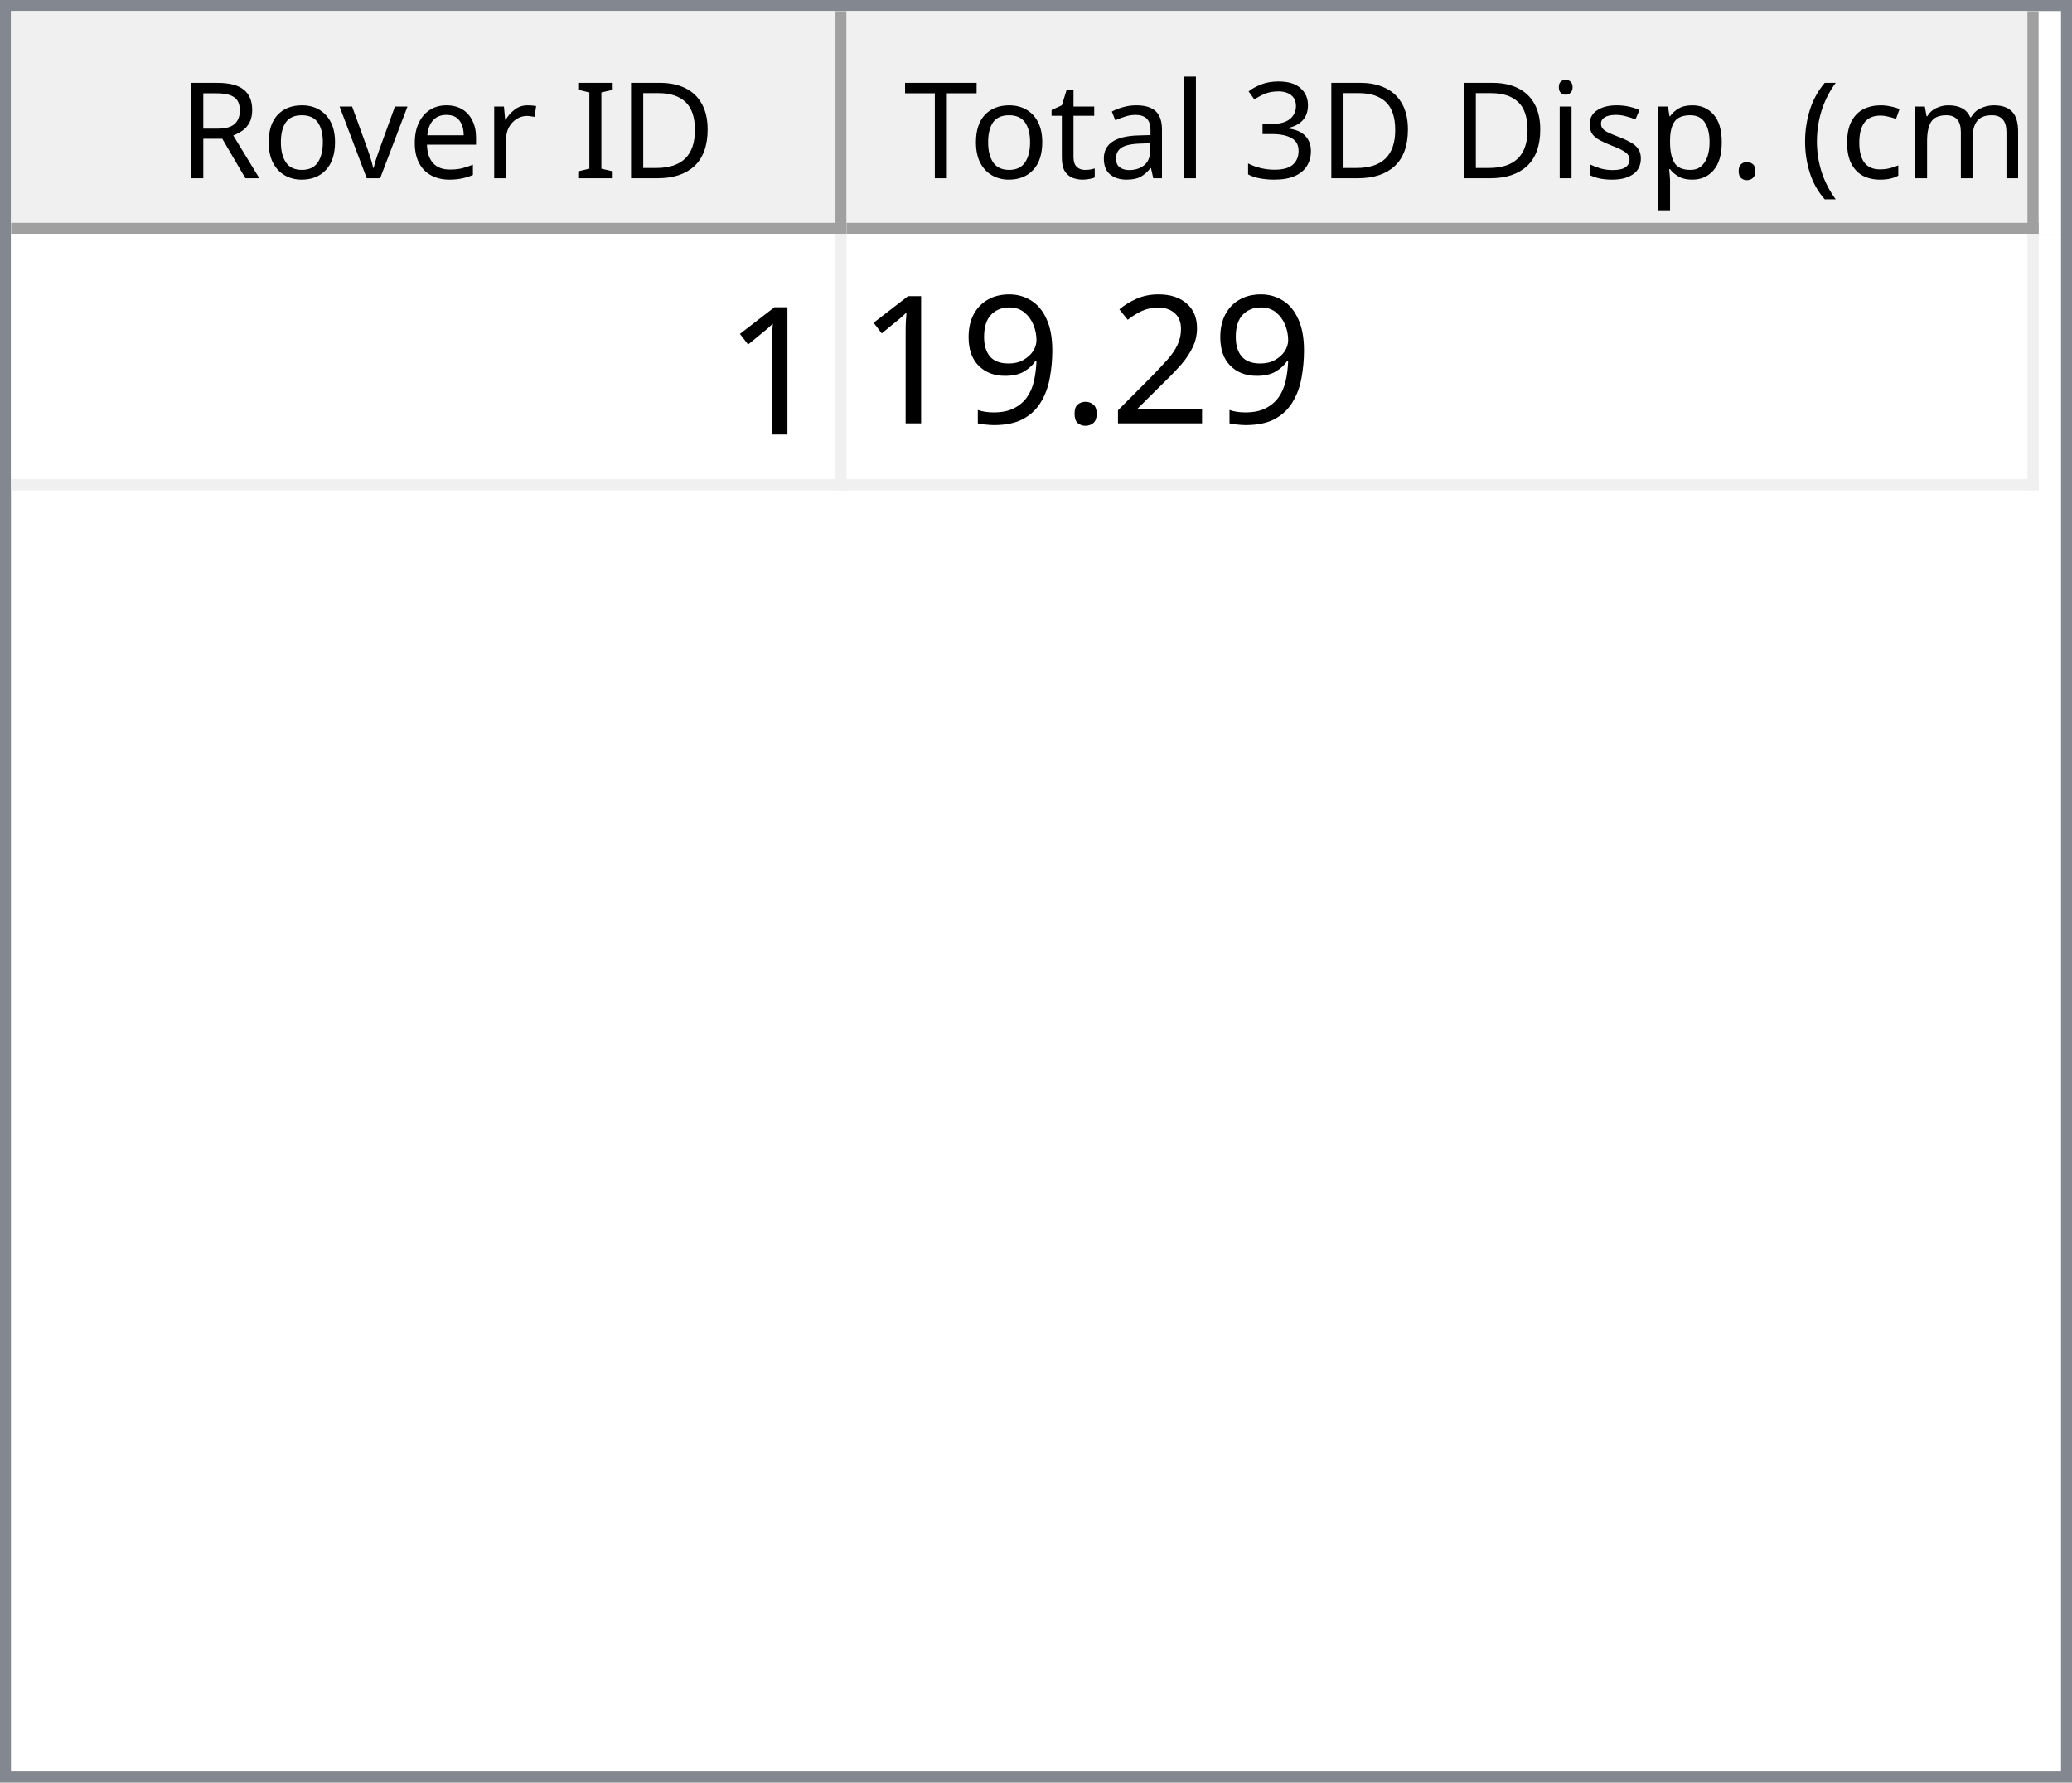
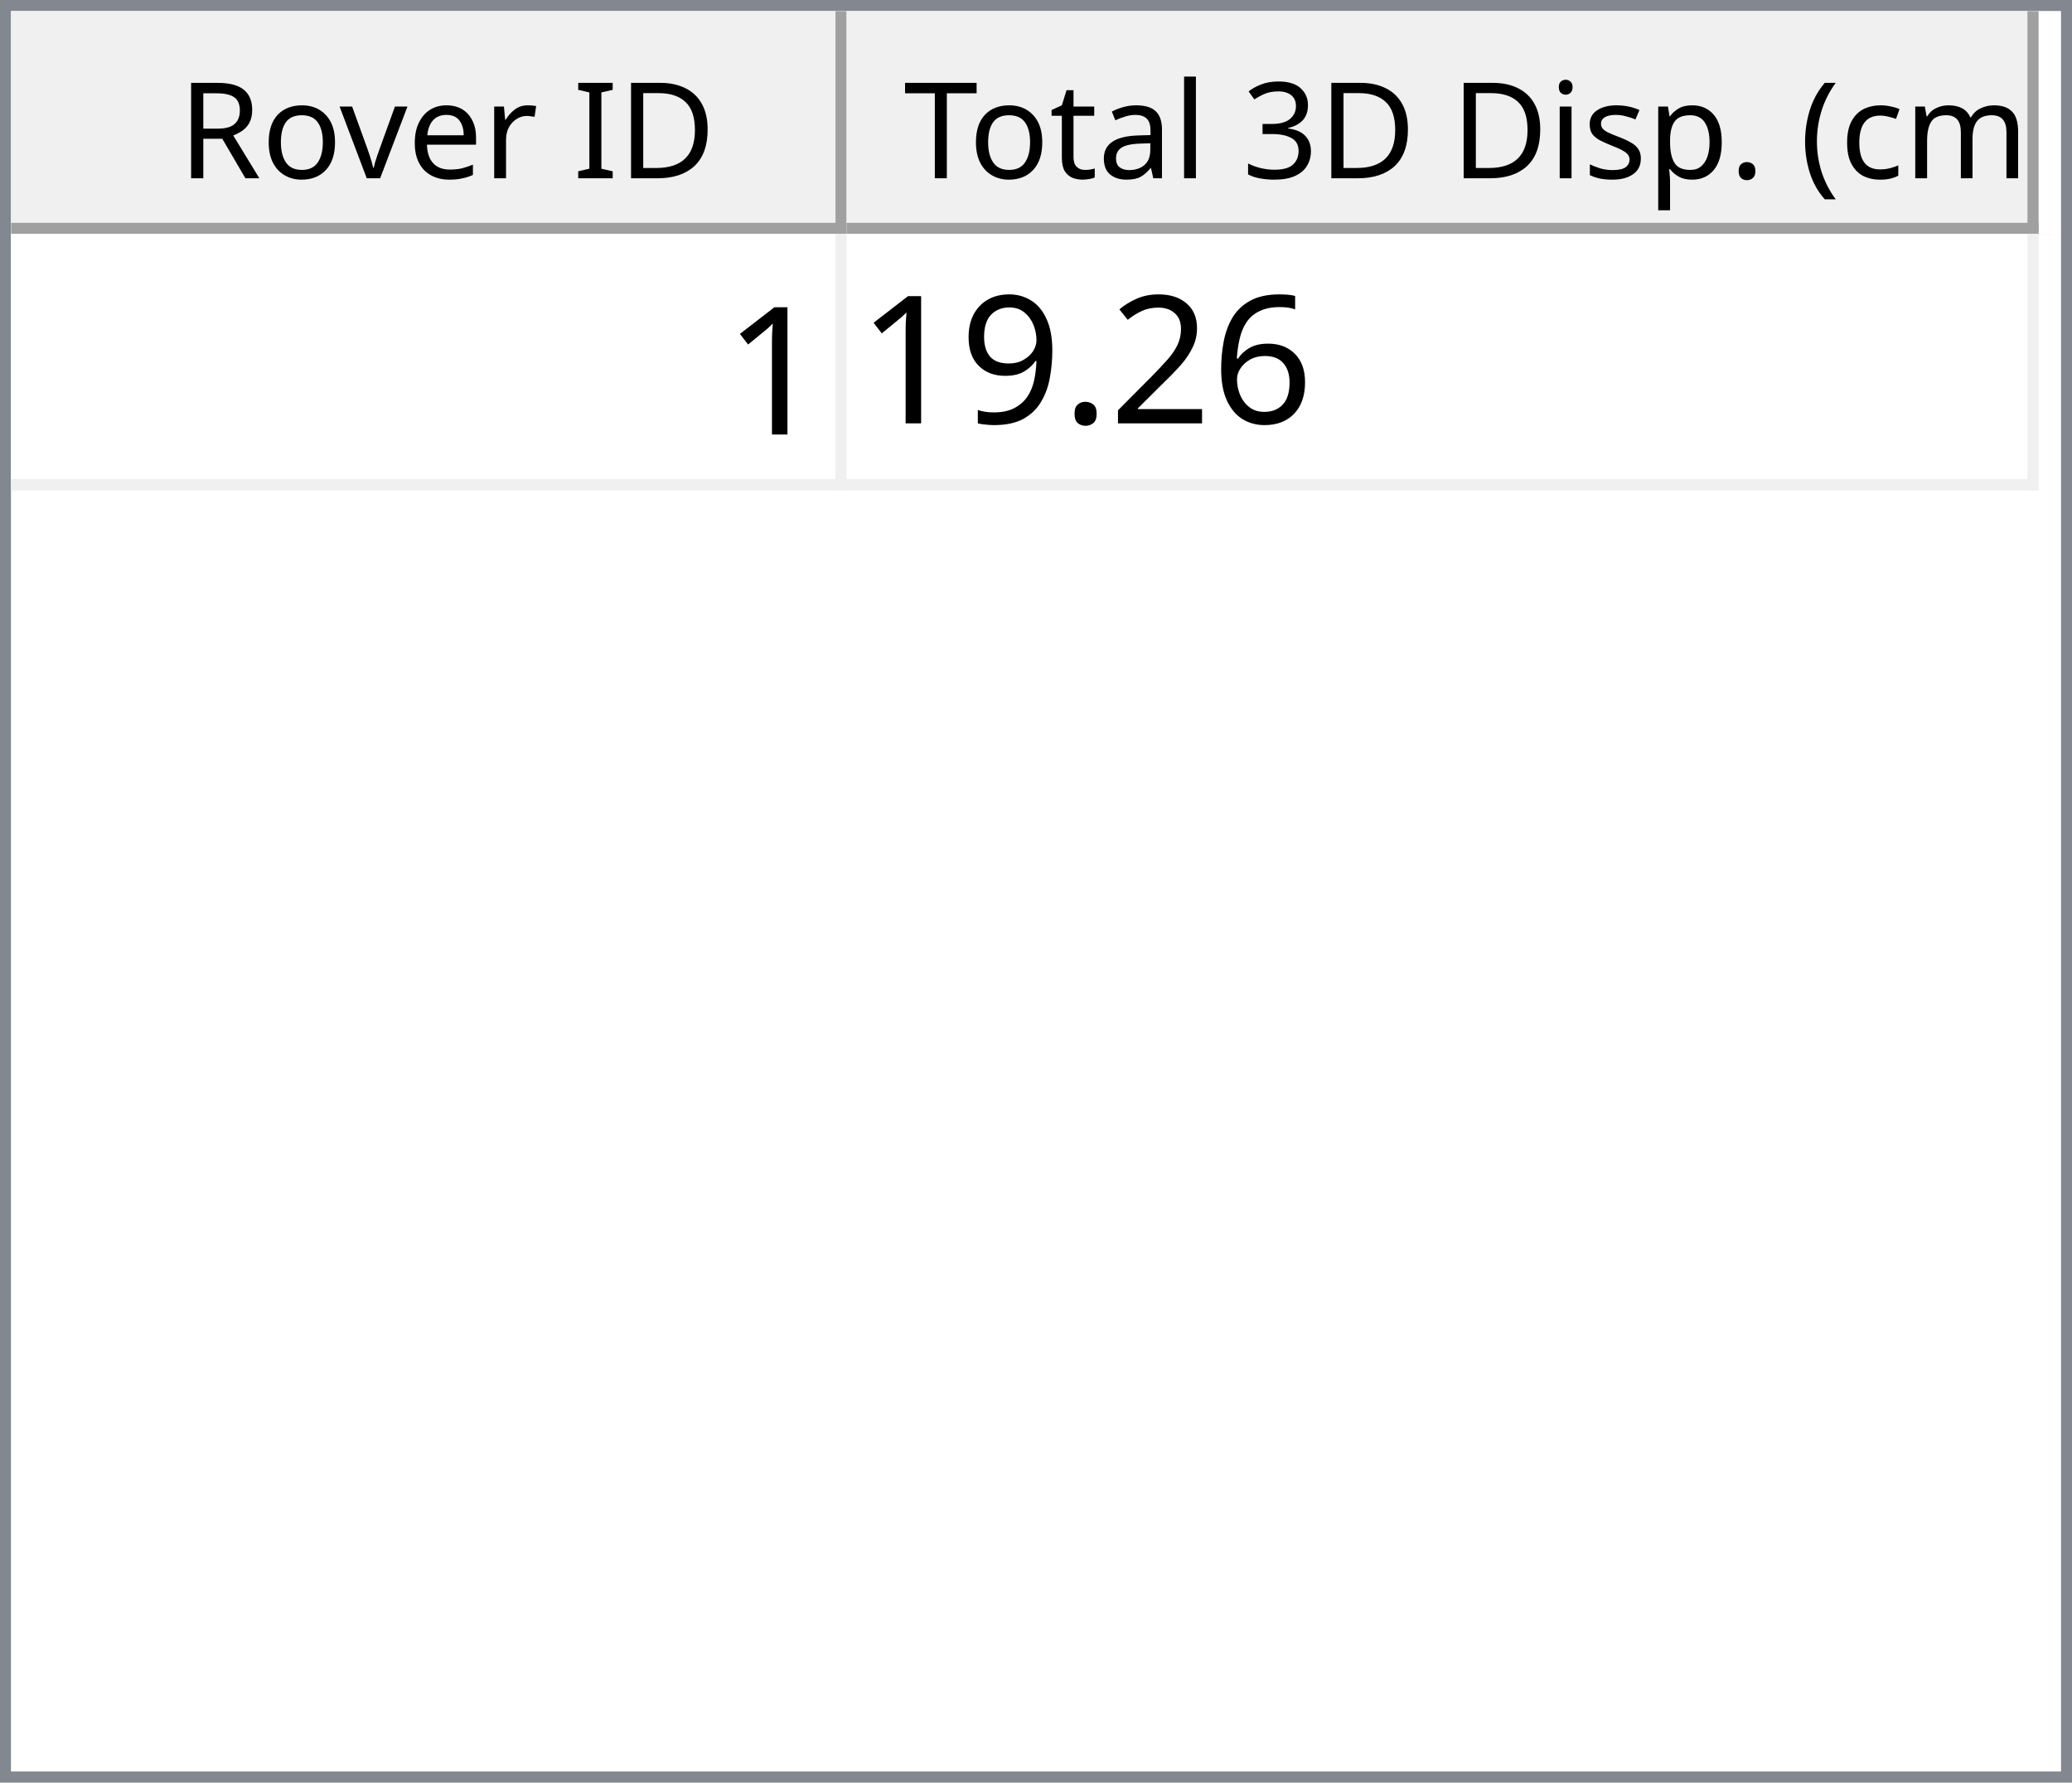
<svg xmlns="http://www.w3.org/2000/svg" style="fill-opacity:1; color-rendering:auto; color-interpolation:auto; text-rendering:auto; stroke:black; stroke-linecap:square; stroke-miterlimit:10; shape-rendering:auto; stroke-opacity:1; fill:black; stroke-dasharray:none; font-weight:normal; stroke-width:1; font-family:'Dialog'; font-style:normal; stroke-linejoin:miter; font-size:12px; stroke-dashoffset:0; image-rendering:auto;" width="186" height="160">
  <defs id="genericDefs" />
  <g>
    <defs id="defs1">
      <clipPath clipPathUnits="userSpaceOnUse" id="clipPath1">
        <path d="M0 0 L186 0 L186 160 L0 160 L0 0 Z" />
      </clipPath>
      <clipPath clipPathUnits="userSpaceOnUse" id="clipPath2">
        <path d="M0 0 L0 160 L186 160 L186 0 Z" />
      </clipPath>
      <clipPath clipPathUnits="userSpaceOnUse" id="clipPath3">
        <path d="M0 0 L0 20 L184 20 L184 0 Z" />
      </clipPath>
      <clipPath clipPathUnits="userSpaceOnUse" id="clipPath4">
        <path d="M0 0 L0 20 L75 20 L75 0 Z" />
      </clipPath>
      <clipPath clipPathUnits="userSpaceOnUse" id="clipPath5">
        <path d="M1 1 L1 19 L74 19 L74 1 Z" />
      </clipPath>
      <clipPath clipPathUnits="userSpaceOnUse" id="clipPath6">
        <path d="M0 0 L0 18 L73 18 L73 0 Z" />
      </clipPath>
      <clipPath clipPathUnits="userSpaceOnUse" id="clipPath7">
        <path d="M-0.5 -0.5 L-0.5 19.5 L74.5 19.5 L74.5 -0.5 Z" />
      </clipPath>
      <clipPath clipPathUnits="userSpaceOnUse" id="clipPath8">
        <path d="M0 0 L0 20 L107 20 L107 0 Z" />
      </clipPath>
      <clipPath clipPathUnits="userSpaceOnUse" id="clipPath9">
        <path d="M1 1 L1 19 L106 19 L106 1 Z" />
      </clipPath>
      <clipPath clipPathUnits="userSpaceOnUse" id="clipPath10">
        <path d="M0 0 L0 18 L105 18 L105 0 Z" />
      </clipPath>
      <clipPath clipPathUnits="userSpaceOnUse" id="clipPath11">
        <path d="M-0.5 -0.5 L-0.5 19.5 L106.5 19.5 L106.5 -0.5 Z" />
      </clipPath>
      <clipPath clipPathUnits="userSpaceOnUse" id="clipPath12">
        <path d="M0 0 L0 138 L184 138 L184 0 Z" />
      </clipPath>
      <clipPath clipPathUnits="userSpaceOnUse" id="clipPath13">
        <path d="M0 0 L0 23 L182 23 L182 0 Z" />
      </clipPath>
      <clipPath clipPathUnits="userSpaceOnUse" id="clipPath14">
        <path d="M-0.5 -0.5 L-0.5 22.5 L181.5 22.5 L181.5 -0.5 Z" />
      </clipPath>
      <clipPath clipPathUnits="userSpaceOnUse" id="clipPath15">
        <path d="M0 0 L0 22 L74 22 L74 0 Z" />
      </clipPath>
      <clipPath clipPathUnits="userSpaceOnUse" id="clipPath16">
        <path d="M0 0 L0 22 L106 22 L106 0 Z" />
      </clipPath>
      <font horiz-adv-x="64.551" id="font1">
        <font-face ascent="107.91" descent="25.098" units-per-em="100" style="font-style:normal; font-family:Segoe UI; font-weight:normal;" />
        <missing-glyph horiz-adv-x="64.551" d="M8.109 0 L8.109 68.266 L56.453 68.266 L56.453 0 L8.109 0 ZM15.328 7.234 L49.219 7.234 L49.219 61.031 L15.328 61.031 L15.328 7.234 Z" />
        <glyph unicode="D" horiz-adv-x="70.117" d="M9.188 0 L9.188 70.016 L28.516 70.016 Q65.531 70.016 65.531 35.891 Q65.531 19.672 55.25 9.836 Q44.969 0 27.734 0 L9.188 0 ZM17.391 62.594 L17.391 7.422 L27.828 7.422 Q41.609 7.422 49.273 14.797 Q56.938 22.172 56.938 35.688 Q56.938 62.594 28.328 62.594 L17.391 62.594 Z" />
        <glyph unicode="I" horiz-adv-x="26.611" d="M17.391 0 L9.188 0 L9.188 70.016 L17.391 70.016 L17.391 0 Z" />
        <glyph unicode=" " horiz-adv-x="27.393" d="" />
        <glyph unicode="r" horiz-adv-x="34.766" d="M34.188 41.891 Q32.078 43.5 28.125 43.5 Q23 43.5 19.555 38.672 Q16.109 33.844 16.109 25.484 L16.109 0 L8.109 0 L8.109 50 L16.109 50 L16.109 39.703 L16.312 39.703 Q18.016 44.969 21.531 47.922 Q25.047 50.875 29.391 50.875 Q32.516 50.875 34.188 50.203 L34.188 41.891 Z" />
        <glyph unicode="e" horiz-adv-x="52.295" d="M48.297 23 L12.984 23 Q13.188 14.656 17.484 10.109 Q21.781 5.562 29.297 5.562 Q37.75 5.562 44.828 11.141 L44.828 3.609 Q38.234 -1.172 27.391 -1.172 Q16.797 -1.172 10.742 5.641 Q4.688 12.453 4.688 24.812 Q4.688 36.469 11.305 43.82 Q17.922 51.172 27.734 51.172 Q37.547 51.172 42.922 44.828 Q48.297 38.484 48.297 27.203 L48.297 23 ZM40.094 29.781 Q40.047 36.719 36.75 40.578 Q33.453 44.438 27.594 44.438 Q21.922 44.438 17.969 40.383 Q14.016 36.328 13.094 29.781 L40.094 29.781 Z" />
        <glyph unicode="v" horiz-adv-x="47.9" d="M47.406 50 L27.484 0 L19.625 0 L0.688 50 L9.469 50 L22.172 13.672 Q23.578 9.672 23.922 6.688 L24.125 6.688 Q24.609 10.453 25.688 13.484 L38.969 50 L47.406 50 Z" />
        <glyph unicode="o" horiz-adv-x="58.594" d="M29 -1.172 Q17.922 -1.172 11.305 5.836 Q4.688 12.844 4.688 24.422 Q4.688 37.016 11.57 44.094 Q18.453 51.172 30.172 51.172 Q41.359 51.172 47.633 44.289 Q53.906 37.406 53.906 25.203 Q53.906 13.234 47.141 6.031 Q40.375 -1.172 29 -1.172 ZM29.594 44.438 Q21.875 44.438 17.383 39.188 Q12.891 33.938 12.891 24.703 Q12.891 15.828 17.43 10.695 Q21.969 5.562 29.594 5.562 Q37.359 5.562 41.531 10.594 Q45.703 15.625 45.703 24.906 Q45.703 34.281 41.531 39.359 Q37.359 44.438 29.594 44.438 Z" />
        <glyph unicode="R" horiz-adv-x="59.814" d="M59.375 0 L49.609 0 L37.891 19.625 Q36.281 22.359 34.766 24.289 Q33.25 26.219 31.664 27.438 Q30.078 28.656 28.25 29.219 Q26.422 29.781 24.125 29.781 L17.391 29.781 L17.391 0 L9.188 0 L9.188 70.016 L30.078 70.016 Q34.672 70.016 38.555 68.867 Q42.438 67.719 45.289 65.375 Q48.141 63.031 49.758 59.547 Q51.375 56.062 51.375 51.375 Q51.375 47.703 50.273 44.656 Q49.172 41.609 47.148 39.211 Q45.125 36.812 42.266 35.133 Q39.406 33.453 35.844 32.516 L35.844 32.328 Q37.594 31.547 38.891 30.547 Q40.188 29.547 41.359 28.18 Q42.531 26.812 43.68 25.078 Q44.828 23.344 46.234 21.047 L59.375 0 ZM17.391 62.594 L17.391 37.203 L28.516 37.203 Q31.594 37.203 34.203 38.133 Q36.812 39.062 38.719 40.797 Q40.625 42.531 41.703 45.047 Q42.781 47.562 42.781 50.688 Q42.781 56.297 39.141 59.445 Q35.5 62.594 28.609 62.594 L17.391 62.594 Z" />
        <glyph unicode=")" horiz-adv-x="30.176" d="M8.297 -15.922 L1.172 -15.922 Q16.406 2.344 16.406 26.812 Q16.406 51.469 1.078 70.016 L8.297 70.016 Q23.531 52.156 23.531 26.703 Q23.531 1.375 8.297 -15.922 Z" />
        <glyph unicode="m" horiz-adv-x="86.133" d="M79.109 0 L71.094 0 L71.094 28.719 Q71.094 37.016 68.531 40.727 Q65.969 44.438 59.906 44.438 Q54.781 44.438 51.195 39.75 Q47.609 35.062 47.609 28.516 L47.609 0 L39.594 0 L39.594 29.688 Q39.594 44.438 28.219 44.438 Q22.953 44.438 19.531 40.016 Q16.109 35.594 16.109 28.516 L16.109 0 L8.109 0 L8.109 50 L16.109 50 L16.109 42.094 L16.312 42.094 Q21.625 51.172 31.844 51.172 Q36.969 51.172 40.773 48.312 Q44.578 45.453 46 40.828 Q51.562 51.172 62.594 51.172 Q79.109 51.172 79.109 30.812 L79.109 0 Z" />
        <glyph unicode="c" horiz-adv-x="46.191" d="M42.188 2.297 Q36.422 -1.172 28.516 -1.172 Q17.828 -1.172 11.258 5.789 Q4.688 12.75 4.688 23.828 Q4.688 36.188 11.766 43.68 Q18.844 51.172 30.672 51.172 Q37.25 51.172 42.281 48.734 L42.281 40.531 Q36.719 44.438 30.375 44.438 Q22.703 44.438 17.797 38.945 Q12.891 33.453 12.891 24.516 Q12.891 15.719 17.508 10.641 Q22.125 5.562 29.891 5.562 Q36.422 5.562 42.188 9.906 L42.188 2.297 Z" />
        <glyph unicode="(" horiz-adv-x="30.176" d="M29.109 -15.922 L21.969 -15.922 Q6.844 1.375 6.844 26.703 Q6.844 52.156 21.969 70.016 L29.203 70.016 Q13.875 51.469 13.875 26.812 Q13.875 2.344 29.109 -15.922 Z" />
        <glyph unicode="." horiz-adv-x="21.68" d="M10.891 -1.078 Q8.641 -1.078 7.055 0.539 Q5.469 2.156 5.469 4.391 Q5.469 6.641 7.055 8.273 Q8.641 9.906 10.891 9.906 Q13.188 9.906 14.797 8.273 Q16.406 6.641 16.406 4.391 Q16.406 2.156 14.797 0.539 Q13.188 -1.078 10.891 -1.078 Z" />
        <glyph unicode="p" horiz-adv-x="58.789" d="M16.312 7.234 L16.109 7.234 L16.109 -23 L8.109 -23 L8.109 50 L16.109 50 L16.109 41.219 L16.312 41.219 Q22.219 51.172 33.594 51.172 Q43.266 51.172 48.688 44.461 Q54.109 37.75 54.109 26.469 Q54.109 13.922 48 6.375 Q41.891 -1.172 31.297 -1.172 Q21.578 -1.172 16.312 7.234 ZM16.109 27.391 L16.109 20.406 Q16.109 14.203 20.141 9.883 Q24.172 5.562 30.375 5.562 Q37.641 5.562 41.773 11.133 Q45.906 16.703 45.906 26.609 Q45.906 34.969 42.047 39.703 Q38.188 44.438 31.594 44.438 Q24.609 44.438 20.359 39.578 Q16.109 34.719 16.109 27.391 Z" />
        <glyph unicode="s" horiz-adv-x="42.432" d="M5.078 1.812 L5.078 10.406 Q11.625 5.562 19.484 5.562 Q30.031 5.562 30.031 12.594 Q30.031 14.594 29.125 15.992 Q28.219 17.391 26.68 18.461 Q25.141 19.531 23.07 20.383 Q21 21.234 18.609 22.172 Q15.281 23.484 12.766 24.828 Q10.25 26.172 8.57 27.859 Q6.891 29.547 6.031 31.695 Q5.172 33.844 5.172 36.719 Q5.172 40.234 6.789 42.945 Q8.406 45.656 11.086 47.484 Q13.766 49.312 17.211 50.242 Q20.656 51.172 24.312 51.172 Q30.812 51.172 35.938 48.922 L35.938 40.828 Q30.422 44.438 23.25 44.438 Q21 44.438 19.195 43.922 Q17.391 43.406 16.094 42.477 Q14.797 41.547 14.086 40.258 Q13.375 38.969 13.375 37.406 Q13.375 35.453 14.086 34.133 Q14.797 32.812 16.164 31.789 Q17.531 30.766 19.484 29.938 Q21.438 29.109 23.922 28.125 Q27.25 26.859 29.883 25.516 Q32.516 24.172 34.375 22.484 Q36.234 20.797 37.234 18.602 Q38.234 16.406 38.234 13.375 Q38.234 9.672 36.602 6.938 Q34.969 4.203 32.234 2.398 Q29.5 0.594 25.93 -0.289 Q22.359 -1.172 18.453 -1.172 Q10.75 -1.172 5.078 1.812 Z" />
        <glyph unicode="i" horiz-adv-x="24.219" d="M12.203 62.703 Q10.062 62.703 8.547 64.164 Q7.031 65.625 7.031 67.875 Q7.031 70.125 8.547 71.609 Q10.062 73.094 12.203 73.094 Q14.406 73.094 15.945 71.609 Q17.484 70.125 17.484 67.875 Q17.484 65.719 15.945 64.211 Q14.406 62.703 12.203 62.703 ZM16.109 0 L8.109 0 L8.109 50 L16.109 50 L16.109 0 Z" />
        <glyph unicode="3" horiz-adv-x="53.906" d="M46.531 19.828 Q46.531 15.094 44.75 11.211 Q42.969 7.328 39.719 4.57 Q36.469 1.812 31.93 0.297 Q27.391 -1.219 21.922 -1.219 Q11.922 -1.219 6 2.594 L6 11.188 Q13.094 5.609 22.219 5.609 Q25.875 5.609 28.828 6.539 Q31.781 7.469 33.906 9.227 Q36.031 10.984 37.18 13.477 Q38.328 15.969 38.328 19.094 Q38.328 32.812 18.797 32.812 L12.984 32.812 L12.984 39.594 L18.5 39.594 Q35.797 39.594 35.797 52.484 Q35.797 64.406 22.609 64.406 Q15.188 64.406 8.688 59.422 L8.688 67.188 Q15.375 71.188 24.609 71.188 Q29 71.188 32.57 69.969 Q36.141 68.75 38.68 66.555 Q41.219 64.359 42.609 61.281 Q44 58.203 44 54.5 Q44 40.672 30.031 36.719 L30.031 36.531 Q33.594 36.141 36.625 34.797 Q39.656 33.453 41.852 31.305 Q44.047 29.156 45.289 26.25 Q46.531 23.344 46.531 19.828 Z" />
        <glyph unicode="l" horiz-adv-x="24.219" d="M16.109 0 L8.109 0 L8.109 74.031 L16.109 74.031 L16.109 0 Z" />
        <glyph unicode="a" horiz-adv-x="50.879" d="M43.891 0 L35.891 0 L35.891 7.812 L35.688 7.812 Q30.469 -1.172 20.312 -1.172 Q12.844 -1.172 8.617 2.781 Q4.391 6.734 4.391 13.281 Q4.391 27.297 20.906 29.594 L35.891 31.688 Q35.891 44.438 25.594 44.438 Q16.547 44.438 9.281 38.281 L9.281 46.484 Q16.656 51.172 26.266 51.172 Q43.891 51.172 43.891 32.516 L43.891 0 ZM35.891 25.297 L23.828 23.641 Q18.266 22.859 15.43 20.875 Q12.594 18.891 12.594 13.875 Q12.594 10.203 15.211 7.883 Q17.828 5.562 22.172 5.562 Q28.125 5.562 32.008 9.742 Q35.891 13.922 35.891 20.312 L35.891 25.297 Z" />
        <glyph unicode="t" horiz-adv-x="33.887" d="M31.297 0.484 Q28.469 -1.078 23.828 -1.078 Q10.688 -1.078 10.688 13.578 L10.688 43.172 L2.094 43.172 L2.094 50 L10.688 50 L10.688 62.203 L18.703 64.797 L18.703 50 L31.297 50 L31.297 43.172 L18.703 43.172 L18.703 14.984 Q18.703 9.969 20.414 7.82 Q22.125 5.672 26.078 5.672 Q29.109 5.672 31.297 7.328 L31.297 0.484 Z" />
        <glyph unicode="T" horiz-adv-x="52.393" d="M50.594 62.594 L30.375 62.594 L30.375 0 L22.172 0 L22.172 62.594 L2 62.594 L2 70.016 L50.594 70.016 L50.594 62.594 Z" />
      </font>
      <font horiz-adv-x="75.0" id="font2">
        <font-face ascent="100.537" descent="21.973" units-per-em="100" style="font-style:normal; font-family:sans-serif; font-weight:normal;" />
        <missing-glyph horiz-adv-x="75.0" d="M12.5 0 L12.5 62.5 L62.5 62.5 L62.5 0 L12.5 0 ZM14.062 1.562 L60.938 1.562 L60.938 60.938 L14.062 60.938 L14.062 1.562 Z" />
        <glyph unicode="1" horiz-adv-x="55.615" d="M37.25 0 L28.469 0 L28.469 56 Q25.297 52.984 20.141 49.953 Q14.984 46.922 10.891 45.406 L10.891 53.906 Q18.266 57.375 23.781 62.305 Q29.297 67.234 31.594 71.875 L37.25 71.875 L37.25 0 Z" />
+         <glyph unicode="6" horiz-adv-x="55.615" d="M49.75 54.047 L41.016 53.375 Q39.844 58.547 37.703 60.891 Q34.125 64.656 28.906 64.656 Q24.703 64.656 21.531 62.312 Q17.391 59.281 14.992 53.469 Q12.594 47.656 12.5 36.922 Q15.672 41.75 20.266 44.094 Q24.859 46.438 29.891 46.438 Q38.672 46.438 44.852 39.969 Q51.031 33.5 51.031 23.25 Q51.031 16.5 48.125 10.719 Q45.219 4.938 40.141 1.859 Q35.062 -1.219 28.609 -1.219 Q17.625 -1.219 10.695 6.859 Q3.766 14.938 3.766 33.5 Q3.766 54.25 11.422 63.672 Q18.109 71.875 29.438 71.875 Q37.891 71.875 43.289 67.141 Q48.688 62.406 49.75 54.047 ZM13.875 23.188 Q13.875 18.656 15.797 14.508 Q17.719 10.359 21.188 8.18 Q24.656 6 28.469 6 Q34.031 6 38.039 10.492 Q42.047 14.984 42.047 22.703 Q42.047 30.125 38.086 34.398 Q34.125 38.672 28.125 38.672 Q22.172 38.672 18.023 34.398 Q13.875 30.125 13.875 23.188 Z" />
        <glyph unicode="2" horiz-adv-x="55.615" d="M50.344 8.453 L50.344 0 L3.031 0 Q2.938 3.172 4.047 6.109 Q5.859 10.938 9.836 15.625 Q13.812 20.312 21.344 26.469 Q33.016 36.031 37.117 41.625 Q41.219 47.219 41.219 52.203 Q41.219 57.422 37.477 61.008 Q33.734 64.594 27.734 64.594 Q21.391 64.594 17.578 60.789 Q13.766 56.984 13.719 50.25 L4.688 51.172 Q5.609 61.281 11.664 66.578 Q17.719 71.875 27.938 71.875 Q38.234 71.875 44.242 66.164 Q50.25 60.453 50.25 52 Q50.25 47.703 48.492 43.555 Q46.734 39.406 42.656 34.812 Q38.578 30.219 29.109 22.219 Q21.188 15.578 18.945 13.211 Q16.703 10.844 15.234 8.453 L50.344 8.453 Z" />
        <glyph unicode="." horiz-adv-x="27.783" d="M9.078 0 L9.078 10.016 L19.094 10.016 L19.094 0 L9.078 0 Z" />
        <glyph unicode="9" horiz-adv-x="55.615" d="M5.469 16.547 L13.922 17.328 Q14.984 11.375 18.016 8.688 Q21.047 6 25.781 6 Q29.828 6 32.883 7.859 Q35.938 9.719 37.891 12.82 Q39.844 15.922 41.164 21.195 Q42.484 26.469 42.484 31.938 Q42.484 32.516 42.438 33.688 Q39.797 29.5 35.234 26.883 Q30.672 24.266 25.344 24.266 Q16.453 24.266 10.305 30.711 Q4.156 37.156 4.156 47.703 Q4.156 58.594 10.578 65.234 Q17 71.875 26.656 71.875 Q33.641 71.875 39.43 68.117 Q45.219 64.359 48.219 57.398 Q51.219 50.438 51.219 37.25 Q51.219 23.531 48.242 15.406 Q45.266 7.281 39.383 3.031 Q33.5 -1.219 25.594 -1.219 Q17.188 -1.219 11.867 3.445 Q6.547 8.109 5.469 16.547 ZM41.453 48.141 Q41.453 55.719 37.43 60.156 Q33.406 64.594 27.734 64.594 Q21.875 64.594 17.531 59.812 Q13.188 55.031 13.188 47.406 Q13.188 40.578 17.312 36.305 Q21.438 32.031 27.484 32.031 Q33.594 32.031 37.523 36.305 Q41.453 40.578 41.453 48.141 Z" />
      </font>
    </defs>
    <g style="fill:white; stroke:white;">
      <rect x="0" y="0" width="186" style="clip-path:url(#clipPath1); stroke:none;" height="160" />
    </g>
    <g style="fill:white; text-rendering:optimizeSpeed; color-rendering:optimizeSpeed; image-rendering:optimizeSpeed; shape-rendering:crispEdges; stroke:white; color-interpolation:sRGB;">
      <rect x="0" width="186" height="160" y="0" style="stroke:none;" />
      <path style="stroke:none;" d="M0 160 L186 160 L186 0 L0 0 Z" />
    </g>
    <g style="fill:rgb(240,240,240); font-family:'Segoe UI'; stroke:rgb(240,240,240);">
      <rect x="0" y="0" width="186" style="clip-path:url(#clipPath2); stroke:none;" height="160" />
    </g>
    <g style="fill:rgb(130,135,144); font-family:'Segoe UI'; stroke:rgb(130,135,144);">
      <path d="M0 0 L186 0 L186 160 L0 160 L0 0 ZM1 1 L185 1 L185 159 L1 159 L1 1 Z" style="fill-rule:evenodd; clip-path:url(#clipPath2); stroke:none;" />
    </g>
    <g style="fill:white; font-family:'Segoe UI'; stroke:white;" transform="translate(1,1)">
      <rect x="0" y="0" width="184" style="clip-path:url(#clipPath3); stroke:none;" height="20" />
    </g>
    <g style="fill:rgb(240,240,240); font-family:'Segoe UI'; stroke:rgb(240,240,240);" transform="translate(1,1)">
      <rect x="0" y="0" width="75" style="clip-path:url(#clipPath4); stroke:none;" height="20" />
    </g>
    <g style="font-family:'Segoe UI';" transform="translate(2,2)">
      <text x="14" xml:space="preserve" y="14" style="clip-path:url(#clipPath6); stroke:none;">Rover ID</text>
    </g>
    <g style="fill:rgb(160,160,160); font-family:'Segoe UI'; stroke:rgb(160,160,160); stroke-linejoin:bevel;" transform="translate(1.5,1.5)">
      <line x1="74" x2="74" y1="0" style="fill:none; clip-path:url(#clipPath7);" y2="19" />
    </g>
    <g style="fill:rgb(160,160,160); font-family:'Segoe UI'; stroke:rgb(160,160,160); stroke-linejoin:bevel;" transform="matrix(1,0,0,1,1,1) translate(0.5,0.5)">
      <line x1="0" x2="74" y1="19" style="fill:none; clip-path:url(#clipPath7);" y2="19" />
    </g>
    <g style="fill:rgb(240,240,240); font-family:'Segoe UI'; stroke:rgb(240,240,240);" transform="translate(76,1)">
      <rect x="0" y="0" width="107" style="clip-path:url(#clipPath8); stroke:none;" height="20" />
    </g>
    <g style="font-family:'Segoe UI';" transform="translate(77,2)">
      <text x="1" xml:space="preserve" y="14" style="clip-path:url(#clipPath10); stroke:none;"> Total 3D Disp. (cm)</text>
    </g>
    <g style="fill:rgb(160,160,160); font-family:'Segoe UI'; stroke:rgb(160,160,160); stroke-linejoin:bevel;" transform="translate(76.5,1.5)">
      <line x1="106" x2="106" y1="0" style="fill:none; clip-path:url(#clipPath11);" y2="19" />
    </g>
    <g style="fill:rgb(160,160,160); font-family:'Segoe UI'; stroke:rgb(160,160,160); stroke-linejoin:bevel;" transform="matrix(1,0,0,1,76,1) translate(0.5,0.5)">
      <line x1="0" x2="106" y1="19" style="fill:none; clip-path:url(#clipPath11);" y2="19" />
    </g>
    <g style="fill:white; font-family:'Segoe UI'; stroke:white;" transform="translate(1,21)">
      <rect x="0" y="0" width="184" style="clip-path:url(#clipPath12); stroke:none;" height="138" />
    </g>
    <g style="fill:rgb(240,240,240); font-size:16px; font-family:sans-serif; stroke:rgb(240,240,240);" transform="translate(1,21)">
      <rect x="0" y="0" width="182" style="clip-path:url(#clipPath13); stroke:none;" height="23" />
      <line transform="translate(0.5,0.5)" x1="0" x2="181" y1="22" style="clip-path:url(#clipPath14); fill:none; stroke-linejoin:bevel;" y2="22" />
    </g>
    <g transform="matrix(1,0,0,1,1,21) translate(0.5,0.5)" style="fill:rgb(240,240,240); font-size:16px; font-family:sans-serif; stroke:rgb(240,240,240); stroke-linejoin:bevel;">
      <line x1="74" x2="74" y1="0" style="fill:none; clip-path:url(#clipPath14);" y2="22" />
    </g>
    <g transform="matrix(1,0,0,1,1,21) translate(0.5,0.5)" style="fill:rgb(240,240,240); font-size:16px; font-family:sans-serif; stroke:rgb(240,240,240); stroke-linejoin:bevel;">
      <line x1="181" x2="181" y1="0" style="fill:none; clip-path:url(#clipPath14);" y2="22" />
    </g>
    <g style="fill:white; font-size:16px; font-family:sans-serif; stroke:white;" transform="matrix(1,0,0,1,1,21)">
      <rect x="0" y="0" width="74" style="clip-path:url(#clipPath15); stroke:none;" height="22" />
      <text x="64" y="18" style="fill:black; clip-path:url(#clipPath15); stroke:none;" xml:space="preserve">1</text>
    </g>
    <g style="fill:white; font-size:16px; font-family:sans-serif; stroke:white;" transform="matrix(1,0,0,1,1,21) translate(75,0)">
      <rect x="0" y="0" width="106" style="clip-path:url(#clipPath16); stroke:none;" height="22" />
-       <text x="1" y="17" style="fill:black; clip-path:url(#clipPath16); stroke:none;" xml:space="preserve">19.29</text>
+       <text x="1" y="17" style="fill:black; clip-path:url(#clipPath16); stroke:none;" xml:space="preserve">19.26</text>
    </g>
  </g>
</svg>
